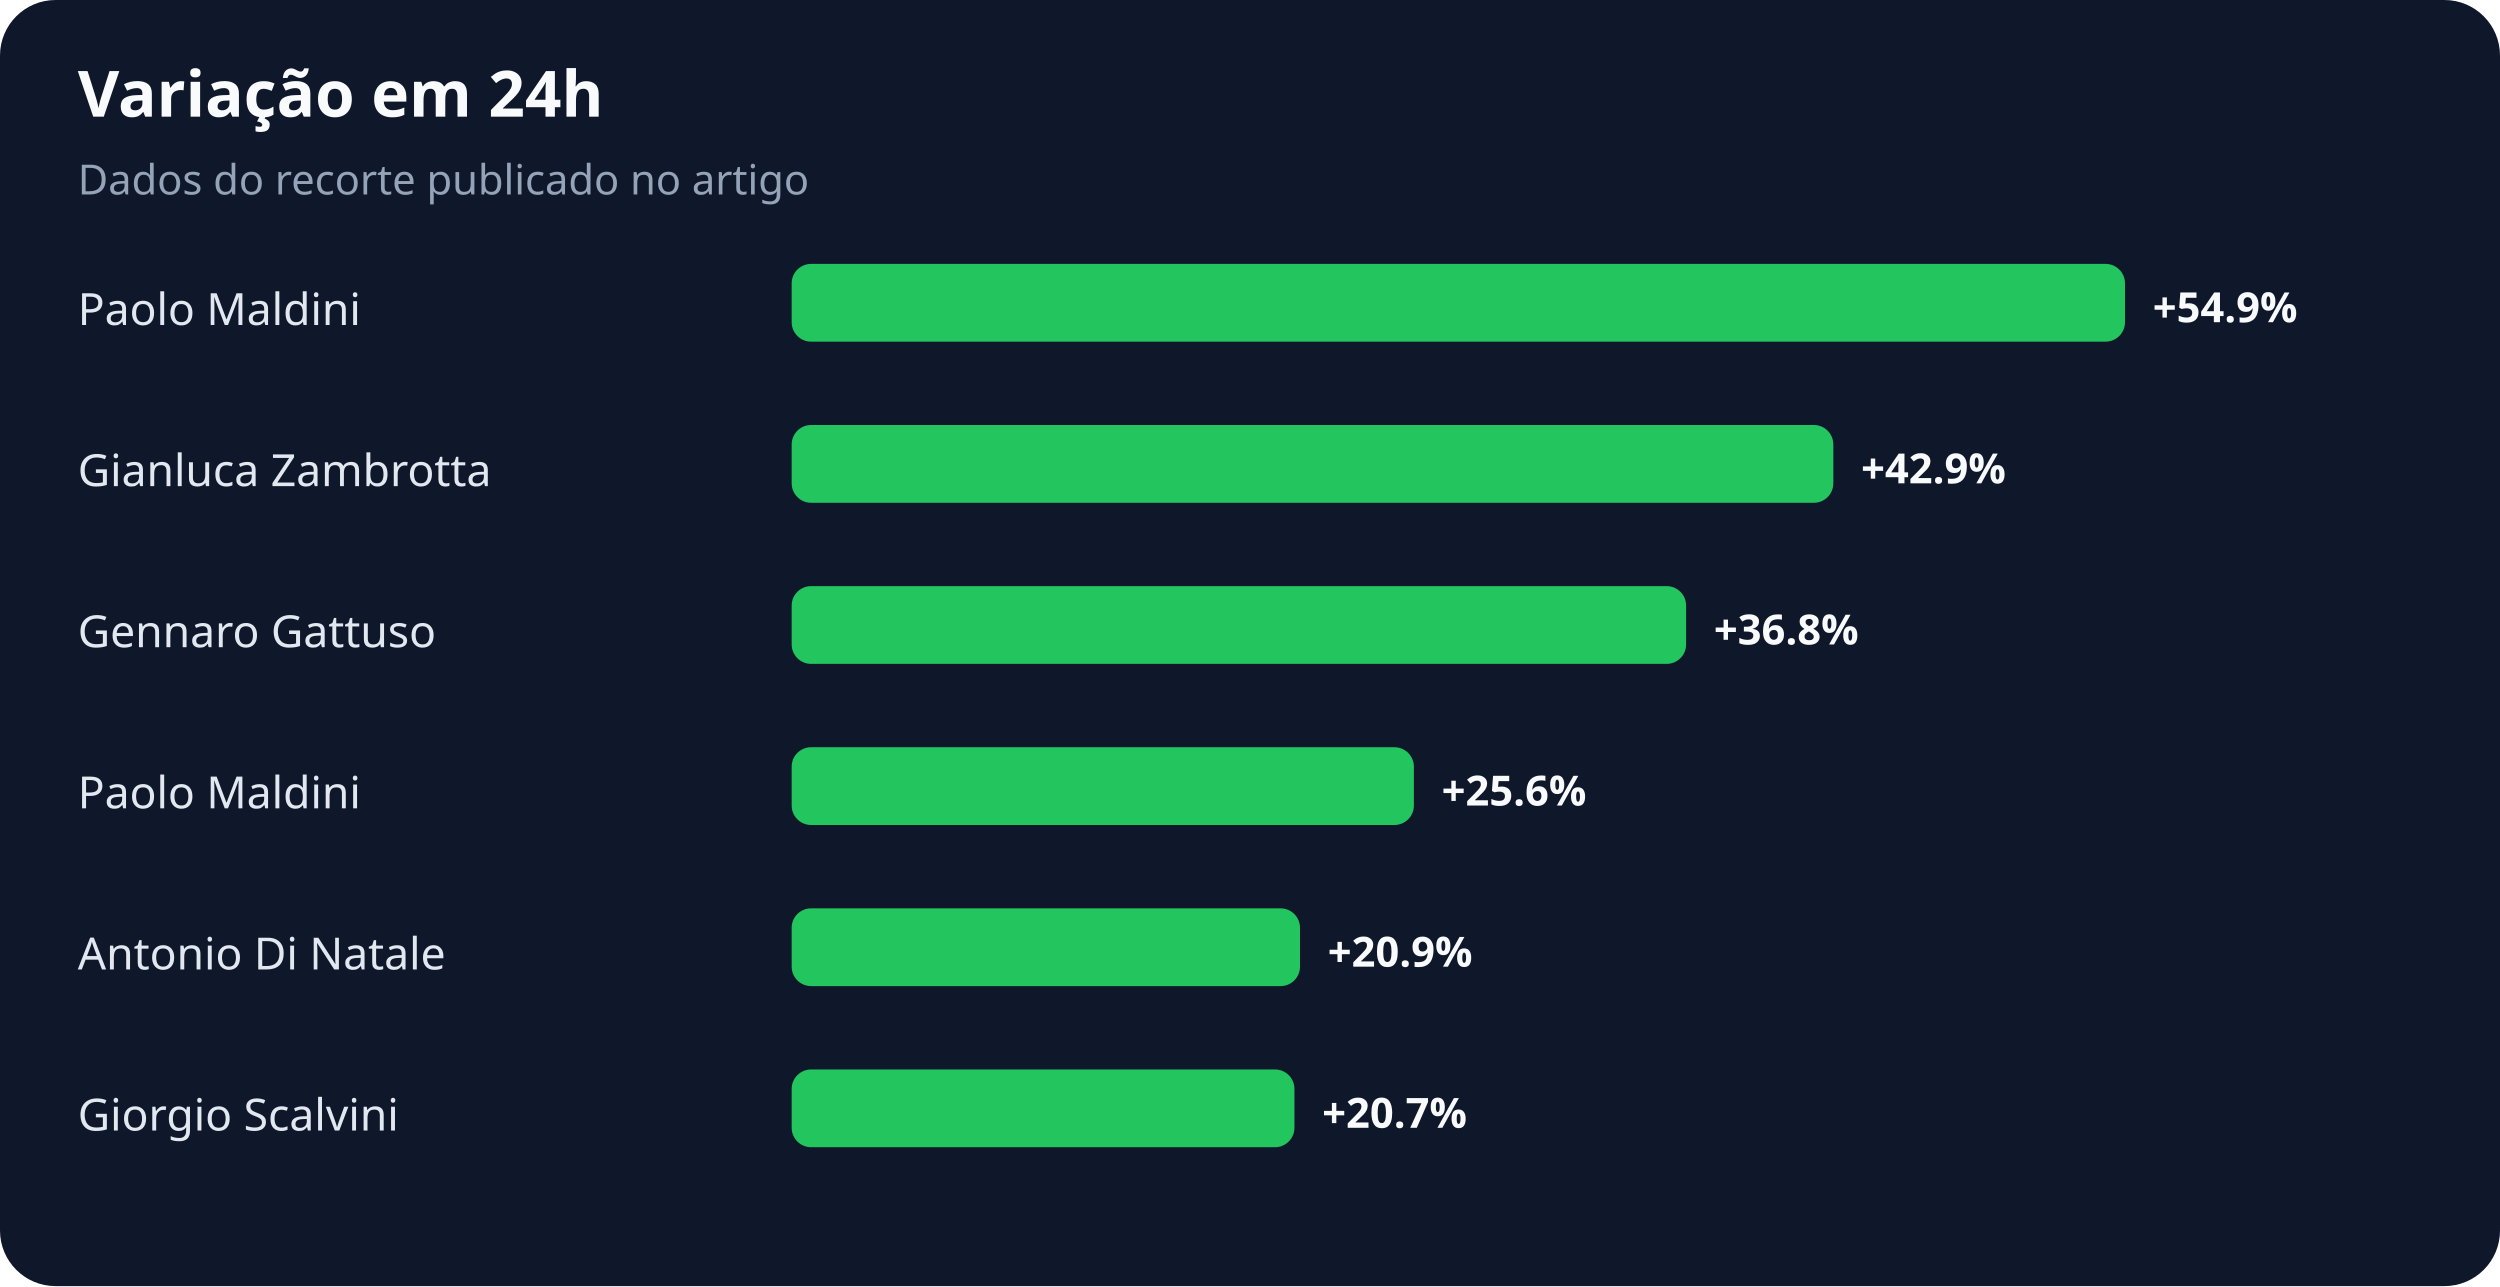
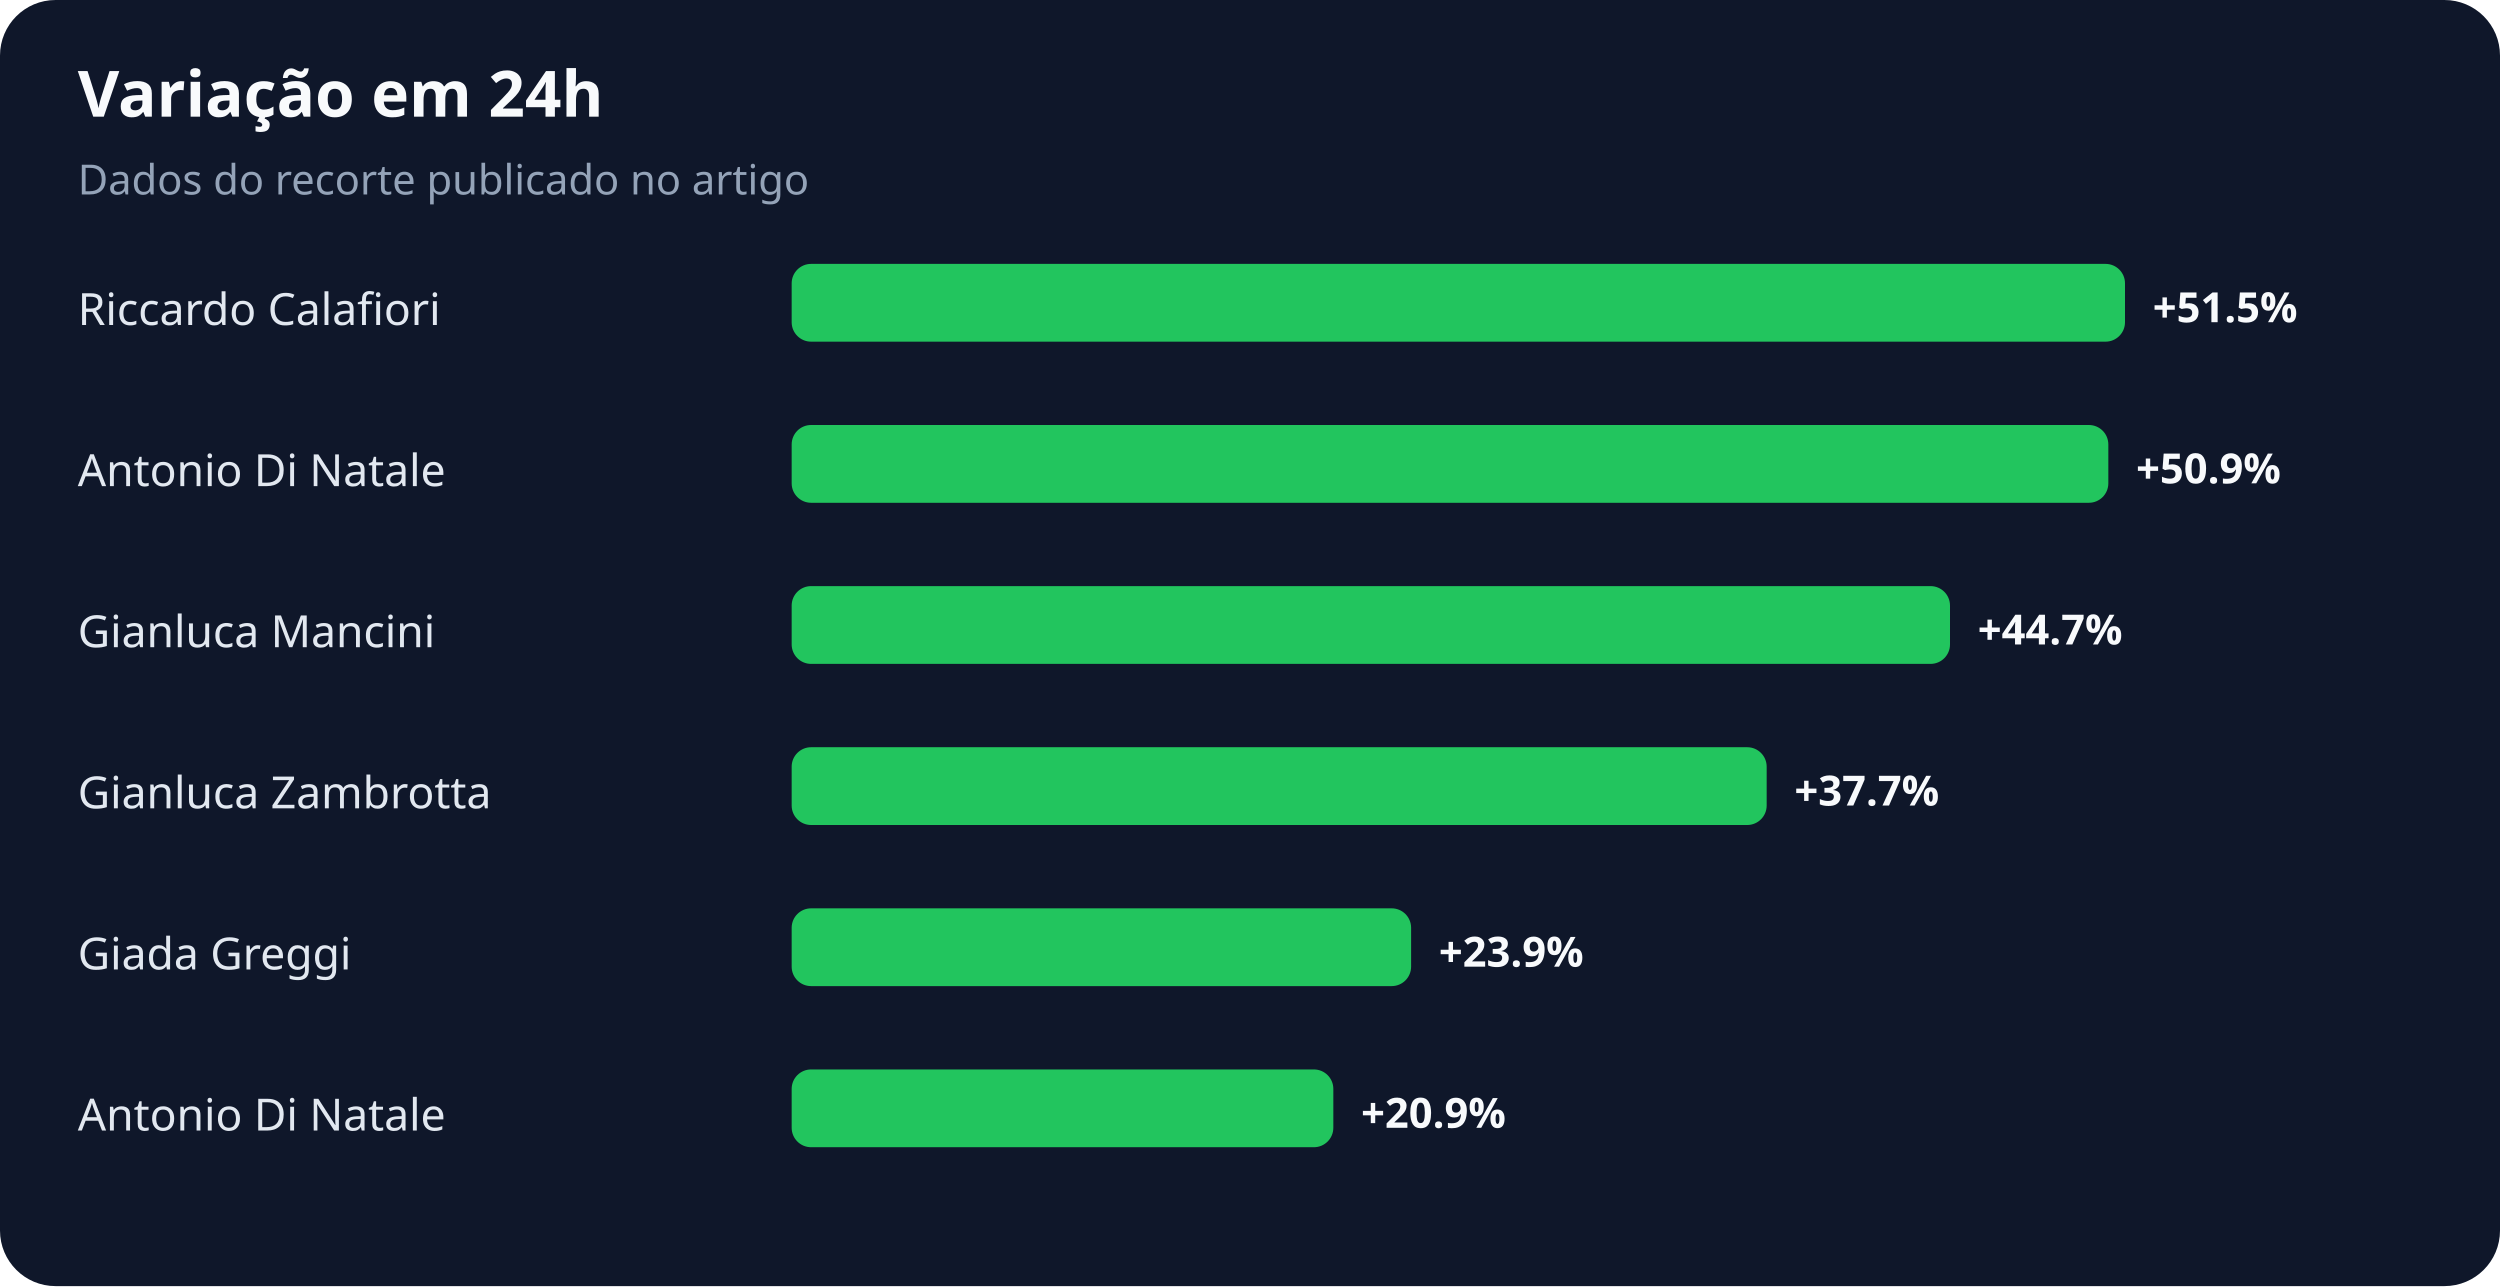
<svg xmlns="http://www.w3.org/2000/svg" width="900" height="463" viewBox="0 0 900 463" role="img" aria-labelledby="title desc">
  <rect width="100%" height="100%" rx="20" fill="#0f172a" />
  <text x="28" y="42" fill="#f8fafc" font-family="system-ui,sans-serif" font-size="23" font-weight="700">Variação em 24h</text>
  <text x="28" y="70" fill="#94a3b8" font-family="system-ui,sans-serif" font-size="15">Dados do recorte publicado no artigo</text>
-   <text x="28" y="117" fill="#e2e8f0" font-family="system-ui,sans-serif" font-size="16">Paolo Maldini</text>
+   <text x="28" y="117" fill="#e2e8f0" font-family="system-ui,sans-serif" font-size="16">Riccardo Calafiori</text>
  <rect x="285" y="95" width="480" height="28" rx="7" fill="#22c55e" />
-   <text x="775" y="116" fill="#f8fafc" font-family="system-ui,sans-serif" font-size="15" font-weight="700">+54.9%</text>
-   <text x="28" y="175" fill="#e2e8f0" font-family="system-ui,sans-serif" font-size="16">Gianluca Zambrotta</text>
-   <rect x="285" y="153" width="375" height="28" rx="7" fill="#22c55e" />
-   <text x="670" y="174" fill="#f8fafc" font-family="system-ui,sans-serif" font-size="15" font-weight="700">+42.9%</text>
-   <text x="28" y="233" fill="#e2e8f0" font-family="system-ui,sans-serif" font-size="16">Gennaro Gattuso</text>
-   <rect x="285" y="211" width="322" height="28" rx="7" fill="#22c55e" />
-   <text x="617" y="232" fill="#f8fafc" font-family="system-ui,sans-serif" font-size="15" font-weight="700">+36.8%</text>
-   <text x="28" y="291" fill="#e2e8f0" font-family="system-ui,sans-serif" font-size="16">Paolo Maldini</text>
-   <rect x="285" y="269" width="224" height="28" rx="7" fill="#22c55e" />
-   <text x="519" y="290" fill="#f8fafc" font-family="system-ui,sans-serif" font-size="15" font-weight="700">+25.6%</text>
-   <text x="28" y="349" fill="#e2e8f0" font-family="system-ui,sans-serif" font-size="16">Antonio Di Natale</text>
-   <rect x="285" y="327" width="183" height="28" rx="7" fill="#22c55e" />
-   <text x="478" y="348" fill="#f8fafc" font-family="system-ui,sans-serif" font-size="15" font-weight="700">+20.9%</text>
-   <text x="28" y="407" fill="#e2e8f0" font-family="system-ui,sans-serif" font-size="16">Giorgio Scalvini</text>
-   <rect x="285" y="385" width="181" height="28" rx="7" fill="#22c55e" />
-   <text x="476" y="406" fill="#f8fafc" font-family="system-ui,sans-serif" font-size="15" font-weight="700">+20.7%</text>
+   <text x="775" y="116" fill="#f8fafc" font-family="system-ui,sans-serif" font-size="15" font-weight="700">+51.5%</text>
+   <text x="28" y="175" fill="#e2e8f0" font-family="system-ui,sans-serif" font-size="16">Antonio Di Natale</text>
+   <rect x="285" y="153" width="474" height="28" rx="7" fill="#22c55e" />
+   <text x="769" y="174" fill="#f8fafc" font-family="system-ui,sans-serif" font-size="15" font-weight="700">+50.9%</text>
+   <text x="28" y="233" fill="#e2e8f0" font-family="system-ui,sans-serif" font-size="16">Gianluca Mancini</text>
+   <rect x="285" y="211" width="417" height="28" rx="7" fill="#22c55e" />
+   <text x="712" y="232" fill="#f8fafc" font-family="system-ui,sans-serif" font-size="15" font-weight="700">+44.7%</text>
+   <text x="28" y="291" fill="#e2e8f0" font-family="system-ui,sans-serif" font-size="16">Gianluca Zambrotta</text>
+   <rect x="285" y="269" width="351" height="28" rx="7" fill="#22c55e" />
+   <text x="646" y="290" fill="#f8fafc" font-family="system-ui,sans-serif" font-size="15" font-weight="700">+37.7%</text>
+   <text x="28" y="349" fill="#e2e8f0" font-family="system-ui,sans-serif" font-size="16">Giada Greggi</text>
+   <rect x="285" y="327" width="223" height="28" rx="7" fill="#22c55e" />
+   <text x="518" y="348" fill="#f8fafc" font-family="system-ui,sans-serif" font-size="15" font-weight="700">+23.9%</text>
+   <text x="28" y="407" fill="#e2e8f0" font-family="system-ui,sans-serif" font-size="16">Antonio Di Natale</text>
+   <rect x="285" y="385" width="195" height="28" rx="7" fill="#22c55e" />
+   <text x="490" y="406" fill="#f8fafc" font-family="system-ui,sans-serif" font-size="15" font-weight="700">+20.9%</text>
</svg>
